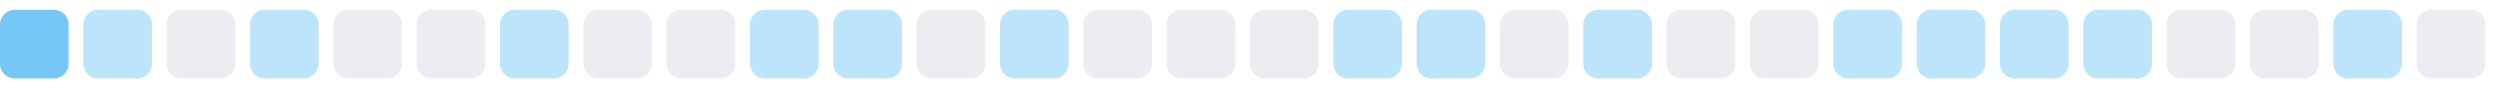
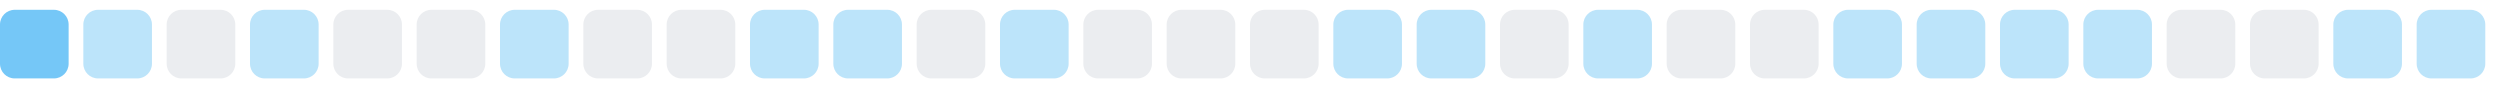
<svg xmlns="http://www.w3.org/2000/svg" width="255" height="9">
  <style>
        .level0 { fill: #ebedf0; }
        .level1 { fill: #bce4fa; }
        .level2 { fill: #75c7f7; }
        .level3 { fill: #30a9f2; }
        .level4 { fill: #008ee6; }
        @media (prefers-color-scheme: dark) {
          .level0 { fill: #161b22; }
          .level1 { fill: #0b3b5c; }
          .level2 { fill: #0a6299; }
          .level3 { fill: #008ee6; }
          .level4 { fill: #5bc4ff; }
        }
      </style>
  <rect x="0.0" y="1" width="7" height="7" rx="1.5" ry="1.5" class="level2" />
  <rect x="8.5" y="1" width="7" height="7" rx="1.5" ry="1.5" class="level1" />
  <rect x="17.0" y="1" width="7" height="7" rx="1.5" ry="1.5" class="level0" />
  <rect x="25.5" y="1" width="7" height="7" rx="1.5" ry="1.5" class="level1" />
  <rect x="34.0" y="1" width="7" height="7" rx="1.5" ry="1.5" class="level0" />
  <rect x="42.5" y="1" width="7" height="7" rx="1.5" ry="1.5" class="level0" />
  <rect x="51.0" y="1" width="7" height="7" rx="1.5" ry="1.5" class="level1" />
  <rect x="59.5" y="1" width="7" height="7" rx="1.5" ry="1.5" class="level0" />
  <rect x="68.0" y="1" width="7" height="7" rx="1.5" ry="1.5" class="level0" />
  <rect x="76.5" y="1" width="7" height="7" rx="1.5" ry="1.5" class="level1" />
  <rect x="85.0" y="1" width="7" height="7" rx="1.5" ry="1.5" class="level1" />
  <rect x="93.5" y="1" width="7" height="7" rx="1.5" ry="1.5" class="level0" />
  <rect x="102.0" y="1" width="7" height="7" rx="1.5" ry="1.5" class="level1" />
  <rect x="110.5" y="1" width="7" height="7" rx="1.5" ry="1.5" class="level0" />
  <rect x="119.0" y="1" width="7" height="7" rx="1.5" ry="1.5" class="level0" />
  <rect x="127.5" y="1" width="7" height="7" rx="1.5" ry="1.5" class="level0" />
  <rect x="136.0" y="1" width="7" height="7" rx="1.5" ry="1.5" class="level1" />
  <rect x="144.5" y="1" width="7" height="7" rx="1.5" ry="1.5" class="level1" />
  <rect x="153.0" y="1" width="7" height="7" rx="1.5" ry="1.5" class="level0" />
  <rect x="161.5" y="1" width="7" height="7" rx="1.5" ry="1.5" class="level1" />
  <rect x="170.0" y="1" width="7" height="7" rx="1.5" ry="1.5" class="level0" />
  <rect x="178.5" y="1" width="7" height="7" rx="1.5" ry="1.5" class="level0" />
  <rect x="187.0" y="1" width="7" height="7" rx="1.5" ry="1.5" class="level1" />
  <rect x="195.5" y="1" width="7" height="7" rx="1.5" ry="1.5" class="level1" />
  <rect x="204.0" y="1" width="7" height="7" rx="1.5" ry="1.5" class="level1" />
  <rect x="212.5" y="1" width="7" height="7" rx="1.5" ry="1.5" class="level1" />
  <rect x="221.0" y="1" width="7" height="7" rx="1.5" ry="1.5" class="level0" />
  <rect x="229.5" y="1" width="7" height="7" rx="1.5" ry="1.5" class="level0" />
  <rect x="238.0" y="1" width="7" height="7" rx="1.5" ry="1.5" class="level1" />
-   <rect x="246.5" y="1" width="7" height="7" rx="1.5" ry="1.5" class="level0" />
+   <rect x="246.5" y="1" width="7" height="7" rx="1.5" ry="1.5" class="level1" />
</svg>
